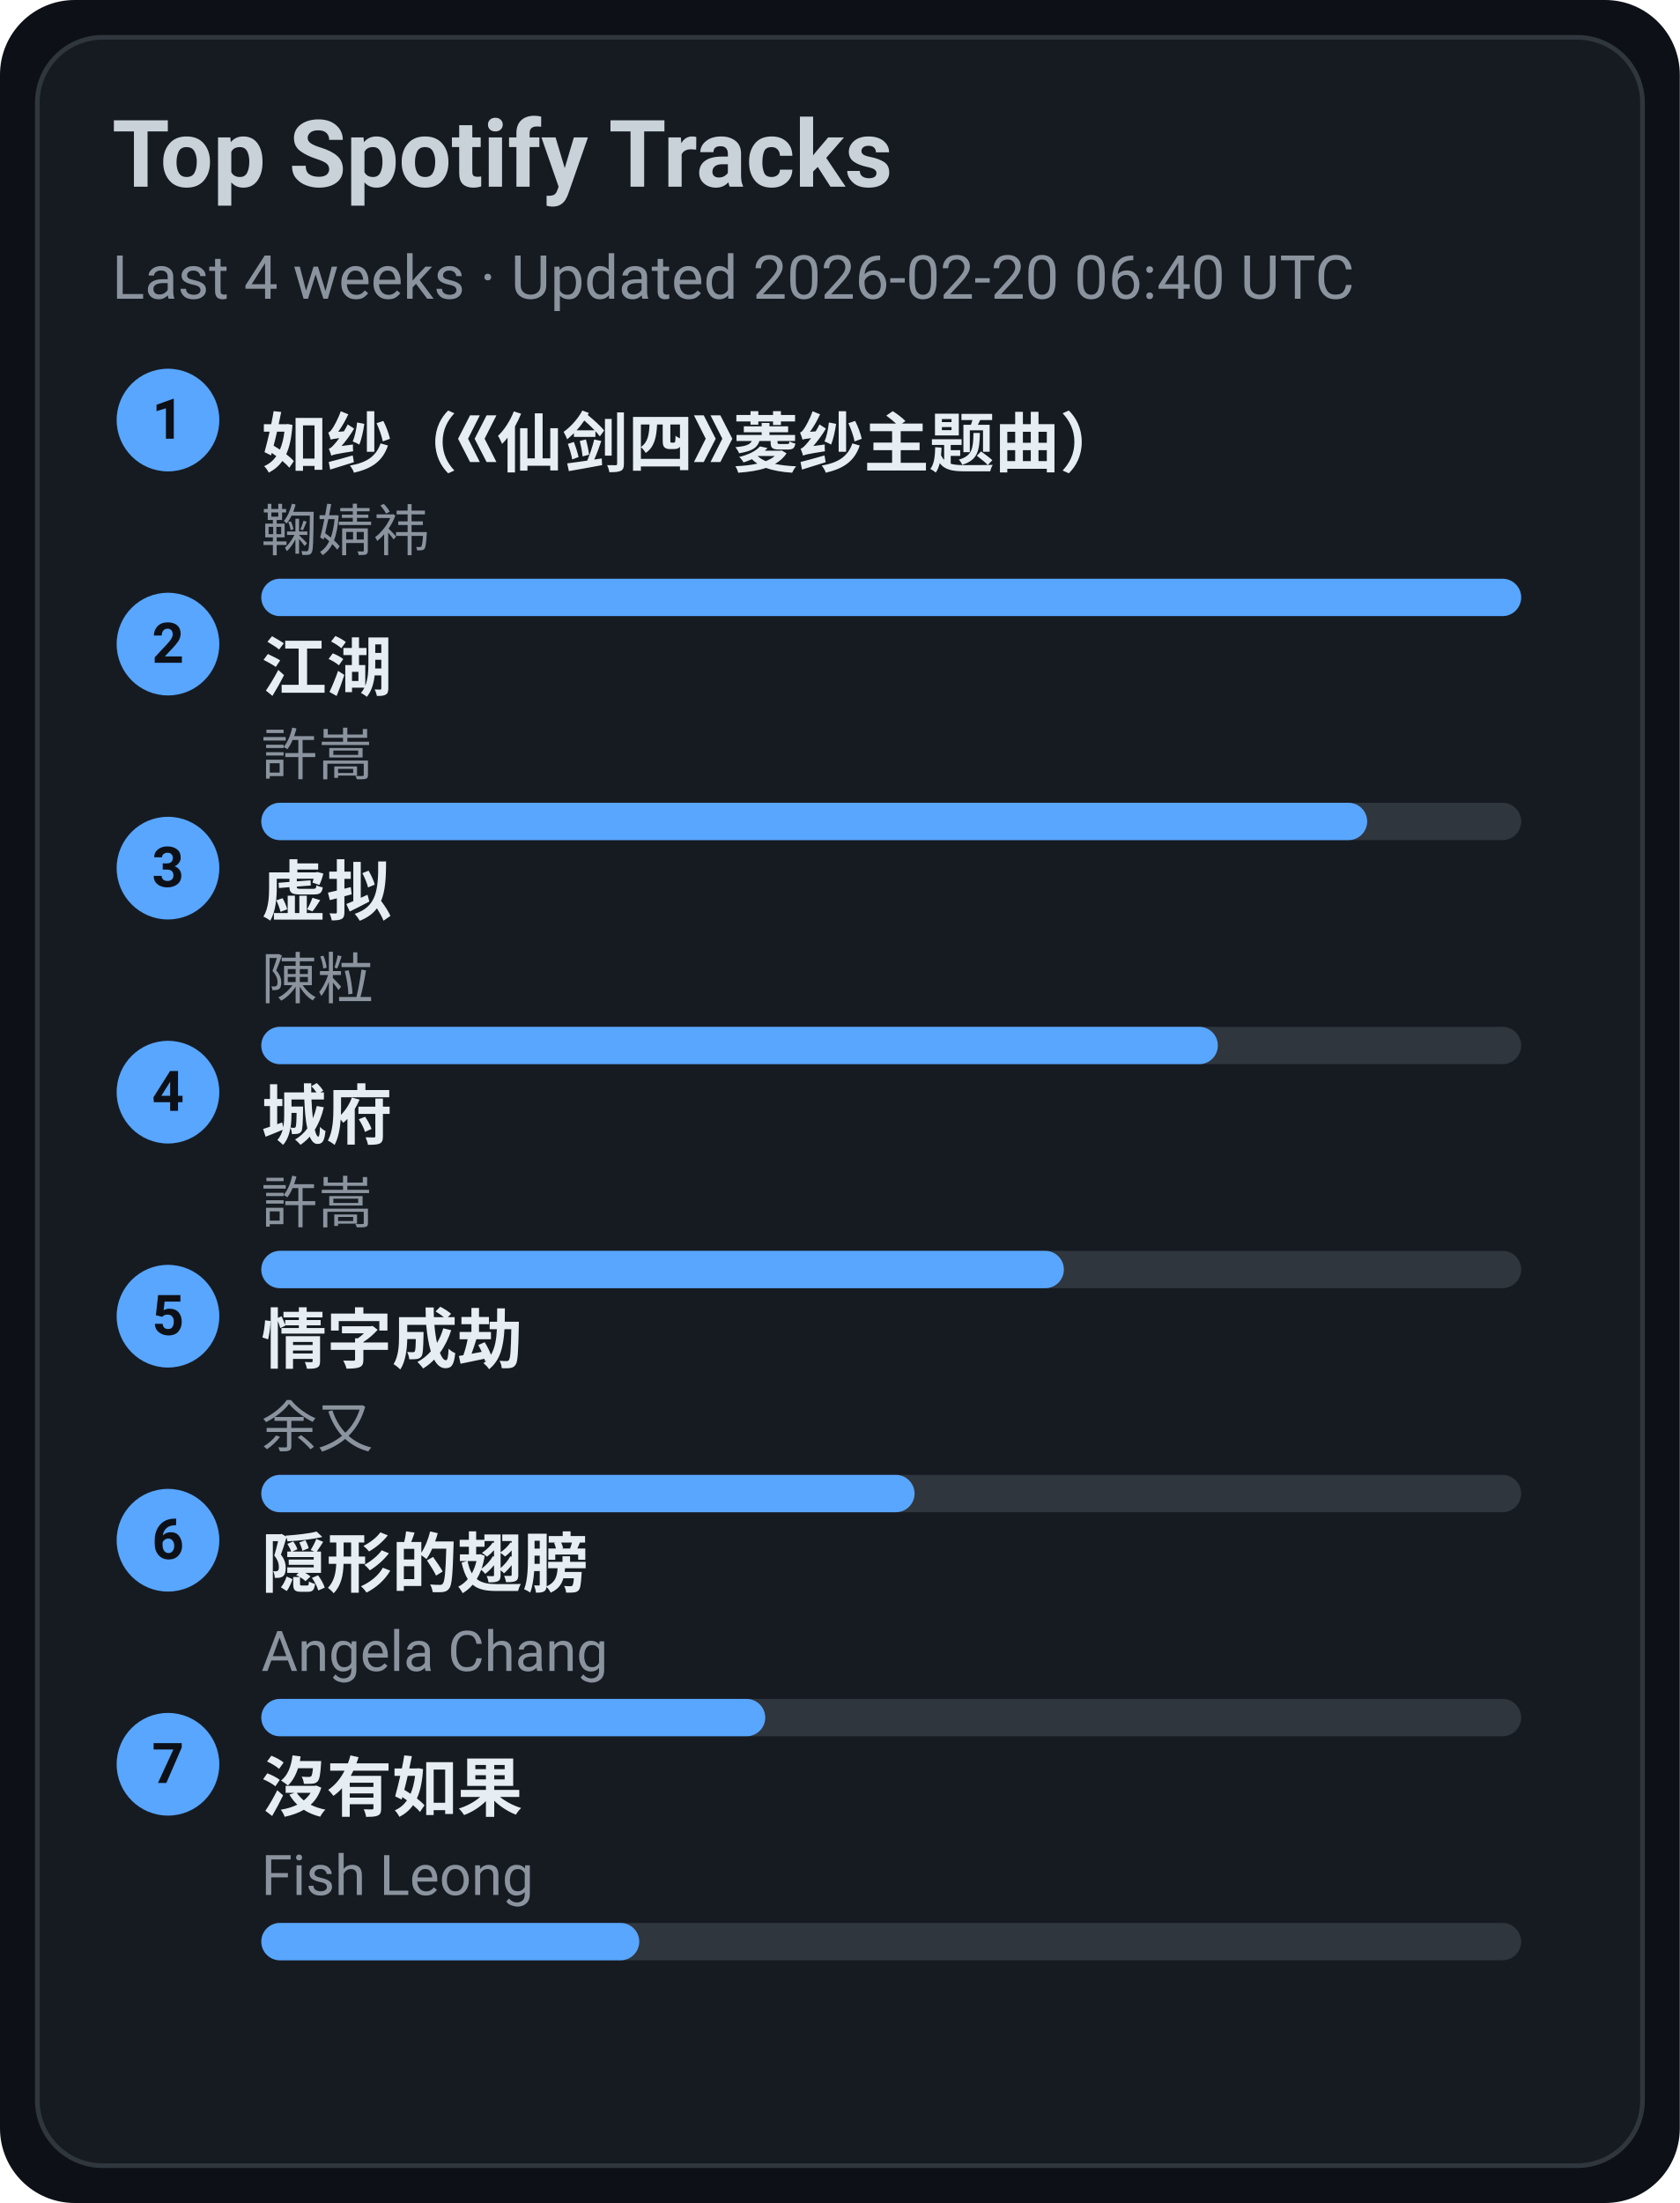
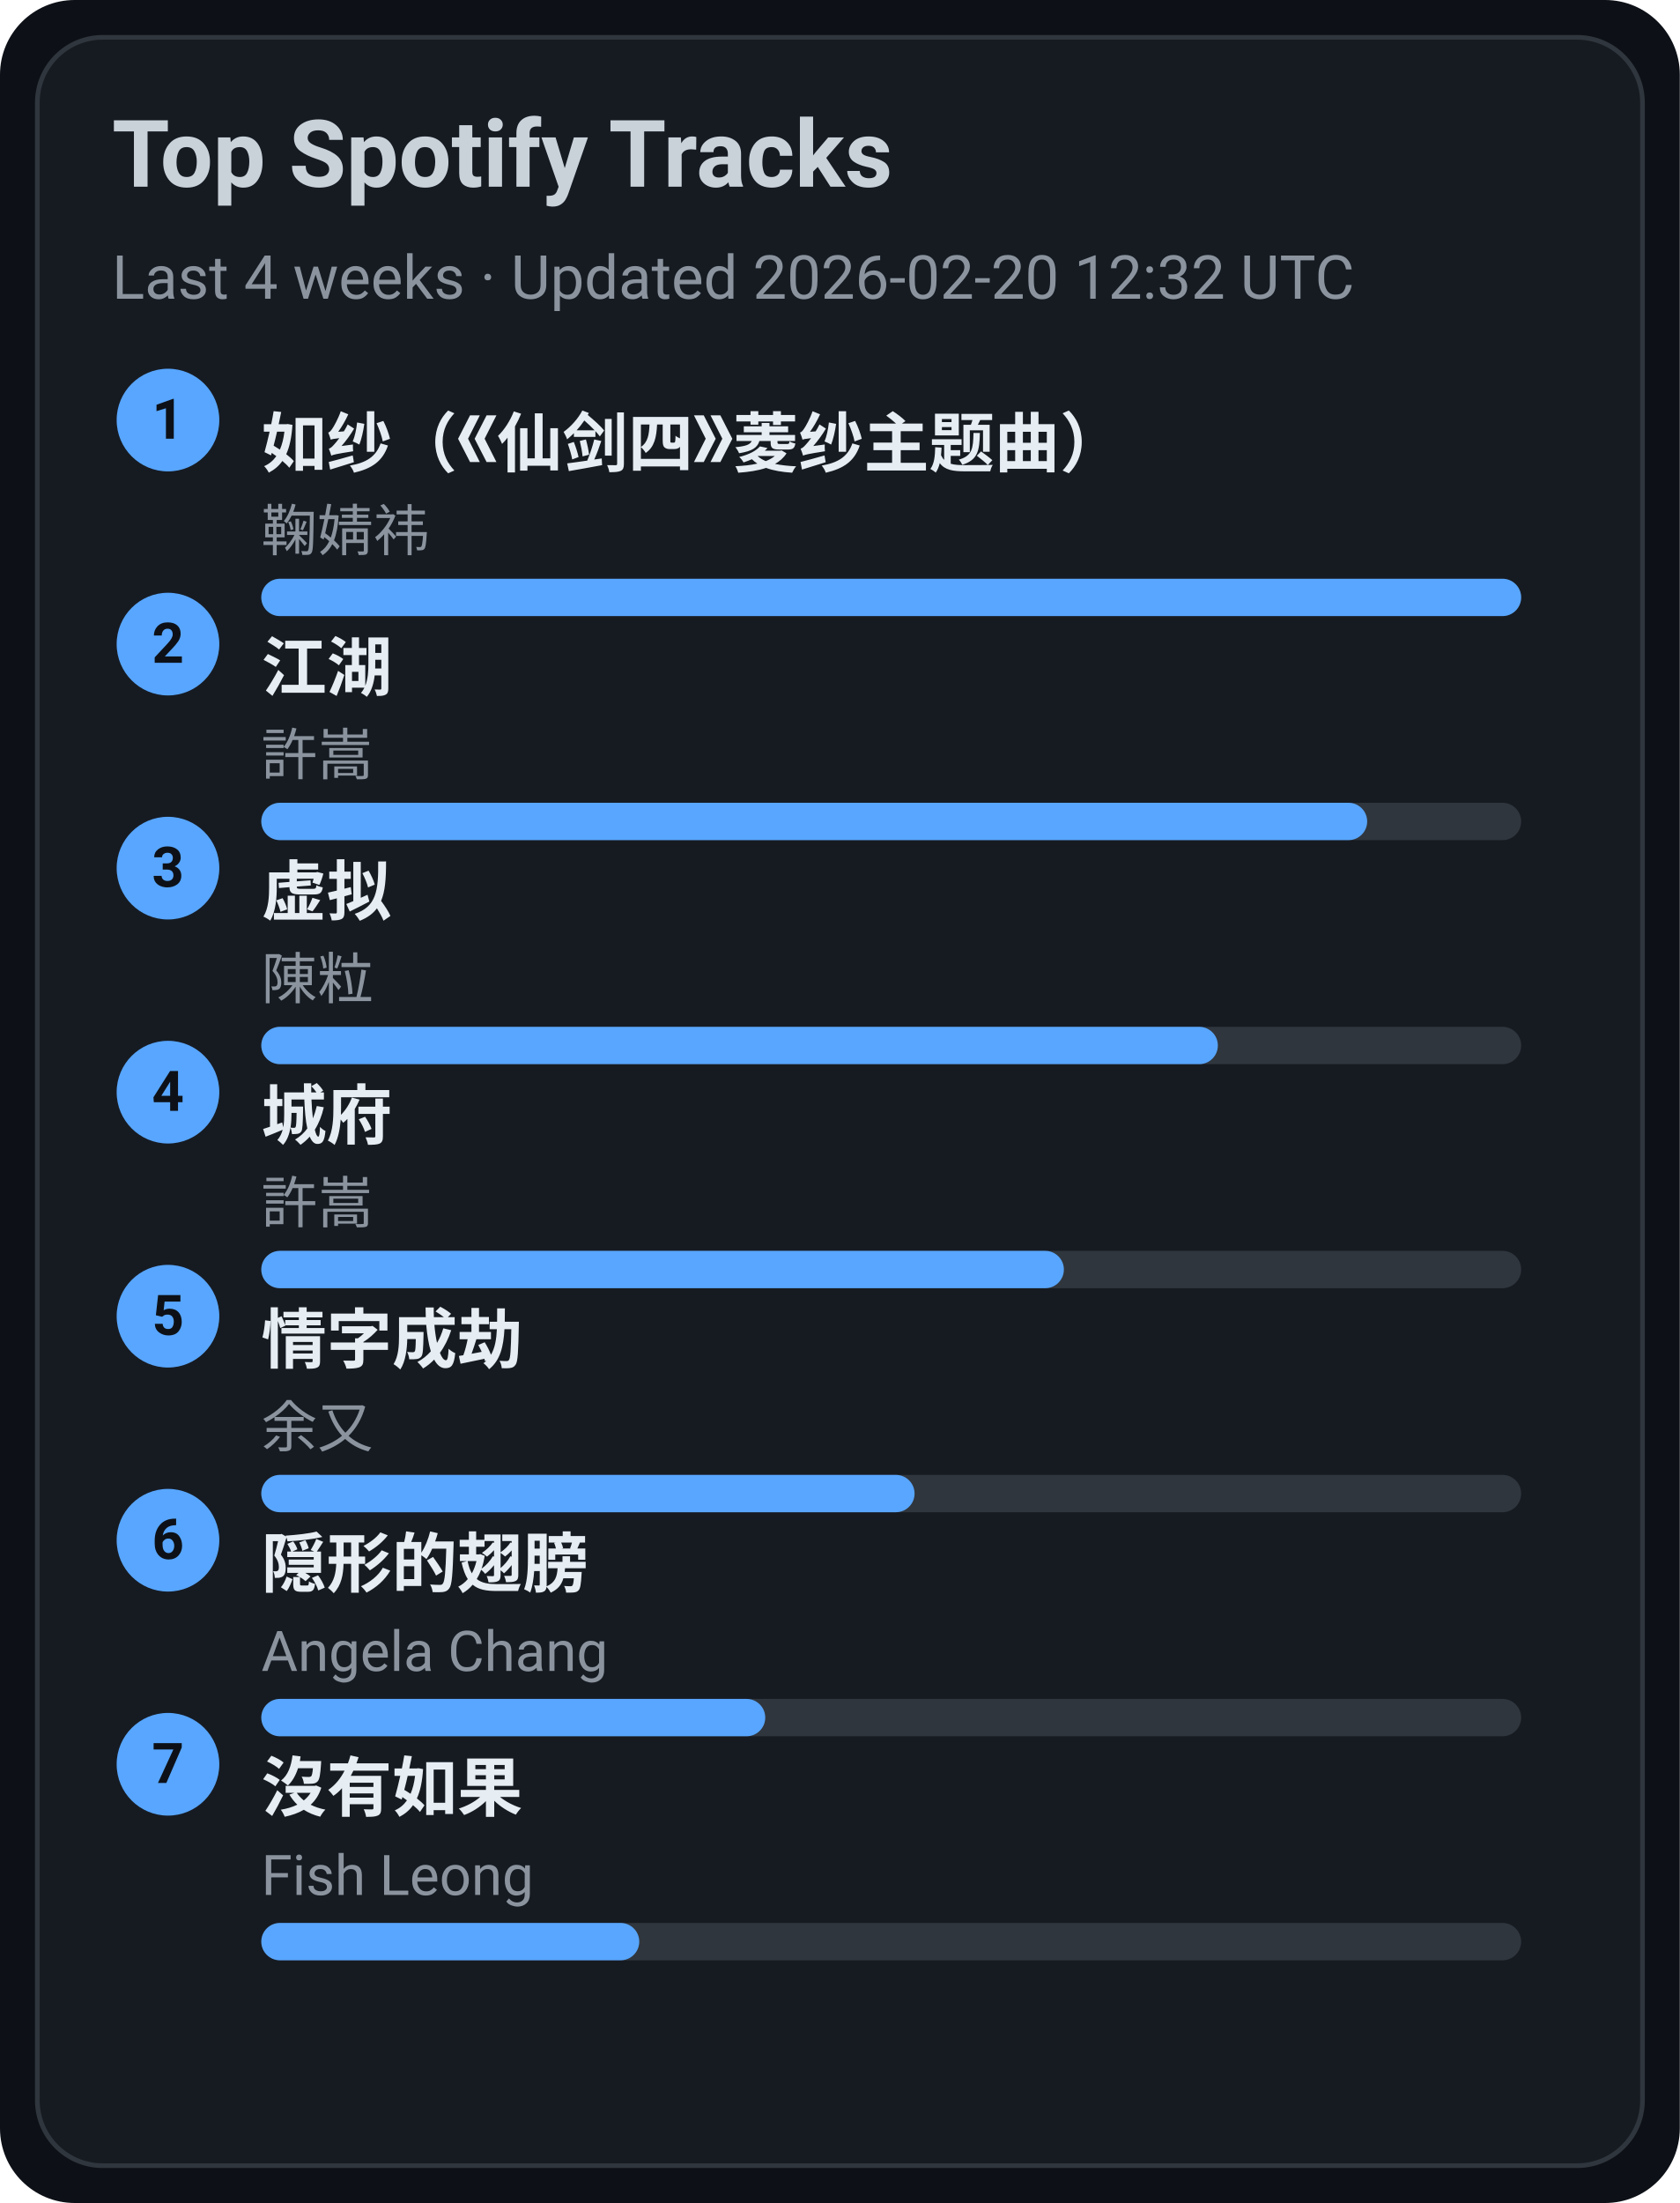
<svg xmlns="http://www.w3.org/2000/svg" width="360" height="472" viewBox="0 0 360 472">
  <style>text{font-family:-apple-system,BlinkMacSystemFont,Segoe UI,Roboto,Ubuntu,Helvetica Neue,Arial,Noto Sans,sans-serif}</style>
  <rect width="360" height="472" rx="16" fill="#0d1117" />
  <rect x="8" y="8" width="344" height="456" rx="14" fill="#161b22" stroke="#30363d" />
  <text x="24" y="40" font-size="20" fill="#c9d1d9" font-weight="600">Top Spotify Tracks</text>
-   <text x="24" y="64" font-size="13" fill="#8b949e">Last 4 weeks · Updated 2026-02-20 06:40 UTC</text>
+   <text x="24" y="64" font-size="13" fill="#8b949e">Last 4 weeks · Updated 2026-02-20 12:32 UTC</text>
  <circle cx="36" cy="90" r="11" fill="#58a6ff" />
  <text x="36" y="94" text-anchor="middle" font-size="12" fill="#0d1117" font-weight="700">1</text>
  <a href="https://open.spotify.com/track/69FUNgvEVkNbHq43lgvdme" target="_blank" rel="noopener noreferrer">
    <text x="56" y="100" font-size="14" fill="#e6edf3" font-weight="600">如纱（《仙剑四》菱纱主题曲）</text>
  </a>
  <text x="56" y="118" font-size="12" fill="#8b949e">鞠婧祎</text>
  <rect x="56" y="124" width="270" height="8" rx="4" fill="#30363d" />
  <rect x="56" y="124" width="270" height="8" rx="4" fill="#58a6ff" />
  <circle cx="36" cy="138" r="11" fill="#58a6ff" />
  <text x="36" y="142" text-anchor="middle" font-size="12" fill="#0d1117" font-weight="700">2</text>
  <a href="https://open.spotify.com/track/03PCdwqajii1xgp7WIozzC" target="_blank" rel="noopener noreferrer">
    <text x="56" y="148" font-size="14" fill="#e6edf3" font-weight="600">江湖</text>
  </a>
  <text x="56" y="166" font-size="12" fill="#8b949e">許嵩</text>
  <rect x="56" y="172" width="270" height="8" rx="4" fill="#30363d" />
  <rect x="56" y="172" width="237" height="8" rx="4" fill="#58a6ff" />
  <circle cx="36" cy="186" r="11" fill="#58a6ff" />
  <text x="36" y="190" text-anchor="middle" font-size="12" fill="#0d1117" font-weight="700">3</text>
  <a href="https://open.spotify.com/track/5l9sg05BhpfsdLfRvjGsAf" target="_blank" rel="noopener noreferrer">
    <text x="56" y="196" font-size="14" fill="#e6edf3" font-weight="600">虚拟</text>
  </a>
  <text x="56" y="214" font-size="12" fill="#8b949e">陳粒</text>
  <rect x="56" y="220" width="270" height="8" rx="4" fill="#30363d" />
  <rect x="56" y="220" width="205" height="8" rx="4" fill="#58a6ff" />
  <circle cx="36" cy="234" r="11" fill="#58a6ff" />
  <text x="36" y="238" text-anchor="middle" font-size="12" fill="#0d1117" font-weight="700">4</text>
  <a href="https://open.spotify.com/track/4AmlSf7hye0QVpnHCcEoEw" target="_blank" rel="noopener noreferrer">
    <text x="56" y="244" font-size="14" fill="#e6edf3" font-weight="600">城府</text>
  </a>
  <text x="56" y="262" font-size="12" fill="#8b949e">許嵩</text>
  <rect x="56" y="268" width="270" height="8" rx="4" fill="#30363d" />
  <rect x="56" y="268" width="172" height="8" rx="4" fill="#58a6ff" />
  <circle cx="36" cy="282" r="11" fill="#58a6ff" />
  <text x="36" y="286" text-anchor="middle" font-size="12" fill="#0d1117" font-weight="700">5</text>
  <a href="https://open.spotify.com/track/6PLof7Z5mvbp9im83J4m3m" target="_blank" rel="noopener noreferrer">
    <text x="56" y="292" font-size="14" fill="#e6edf3" font-weight="600">情字成劫</text>
  </a>
  <text x="56" y="310" font-size="12" fill="#8b949e">余又</text>
  <rect x="56" y="316" width="270" height="8" rx="4" fill="#30363d" />
  <rect x="56" y="316" width="140" height="8" rx="4" fill="#58a6ff" />
  <circle cx="36" cy="330" r="11" fill="#58a6ff" />
  <text x="36" y="334" text-anchor="middle" font-size="12" fill="#0d1117" font-weight="700">6</text>
  <a href="https://open.spotify.com/track/6Tv5ukQ3xK8WHxJgWMM6vM" target="_blank" rel="noopener noreferrer">
    <text x="56" y="340" font-size="14" fill="#e6edf3" font-weight="600">隠形的翅膀</text>
  </a>
  <text x="56" y="358" font-size="12" fill="#8b949e">Angela Chang</text>
  <rect x="56" y="364" width="270" height="8" rx="4" fill="#30363d" />
  <rect x="56" y="364" width="108" height="8" rx="4" fill="#58a6ff" />
  <circle cx="36" cy="378" r="11" fill="#58a6ff" />
  <text x="36" y="382" text-anchor="middle" font-size="12" fill="#0d1117" font-weight="700">7</text>
  <a href="https://open.spotify.com/track/1G9MmoUjo5nC5lB7paaG0l" target="_blank" rel="noopener noreferrer">
    <text x="56" y="388" font-size="14" fill="#e6edf3" font-weight="600">沒有如果</text>
  </a>
  <text x="56" y="406" font-size="12" fill="#8b949e">Fish Leong</text>
  <rect x="56" y="412" width="270" height="8" rx="4" fill="#30363d" />
  <rect x="56" y="412" width="81" height="8" rx="4" fill="#58a6ff" />
</svg>
